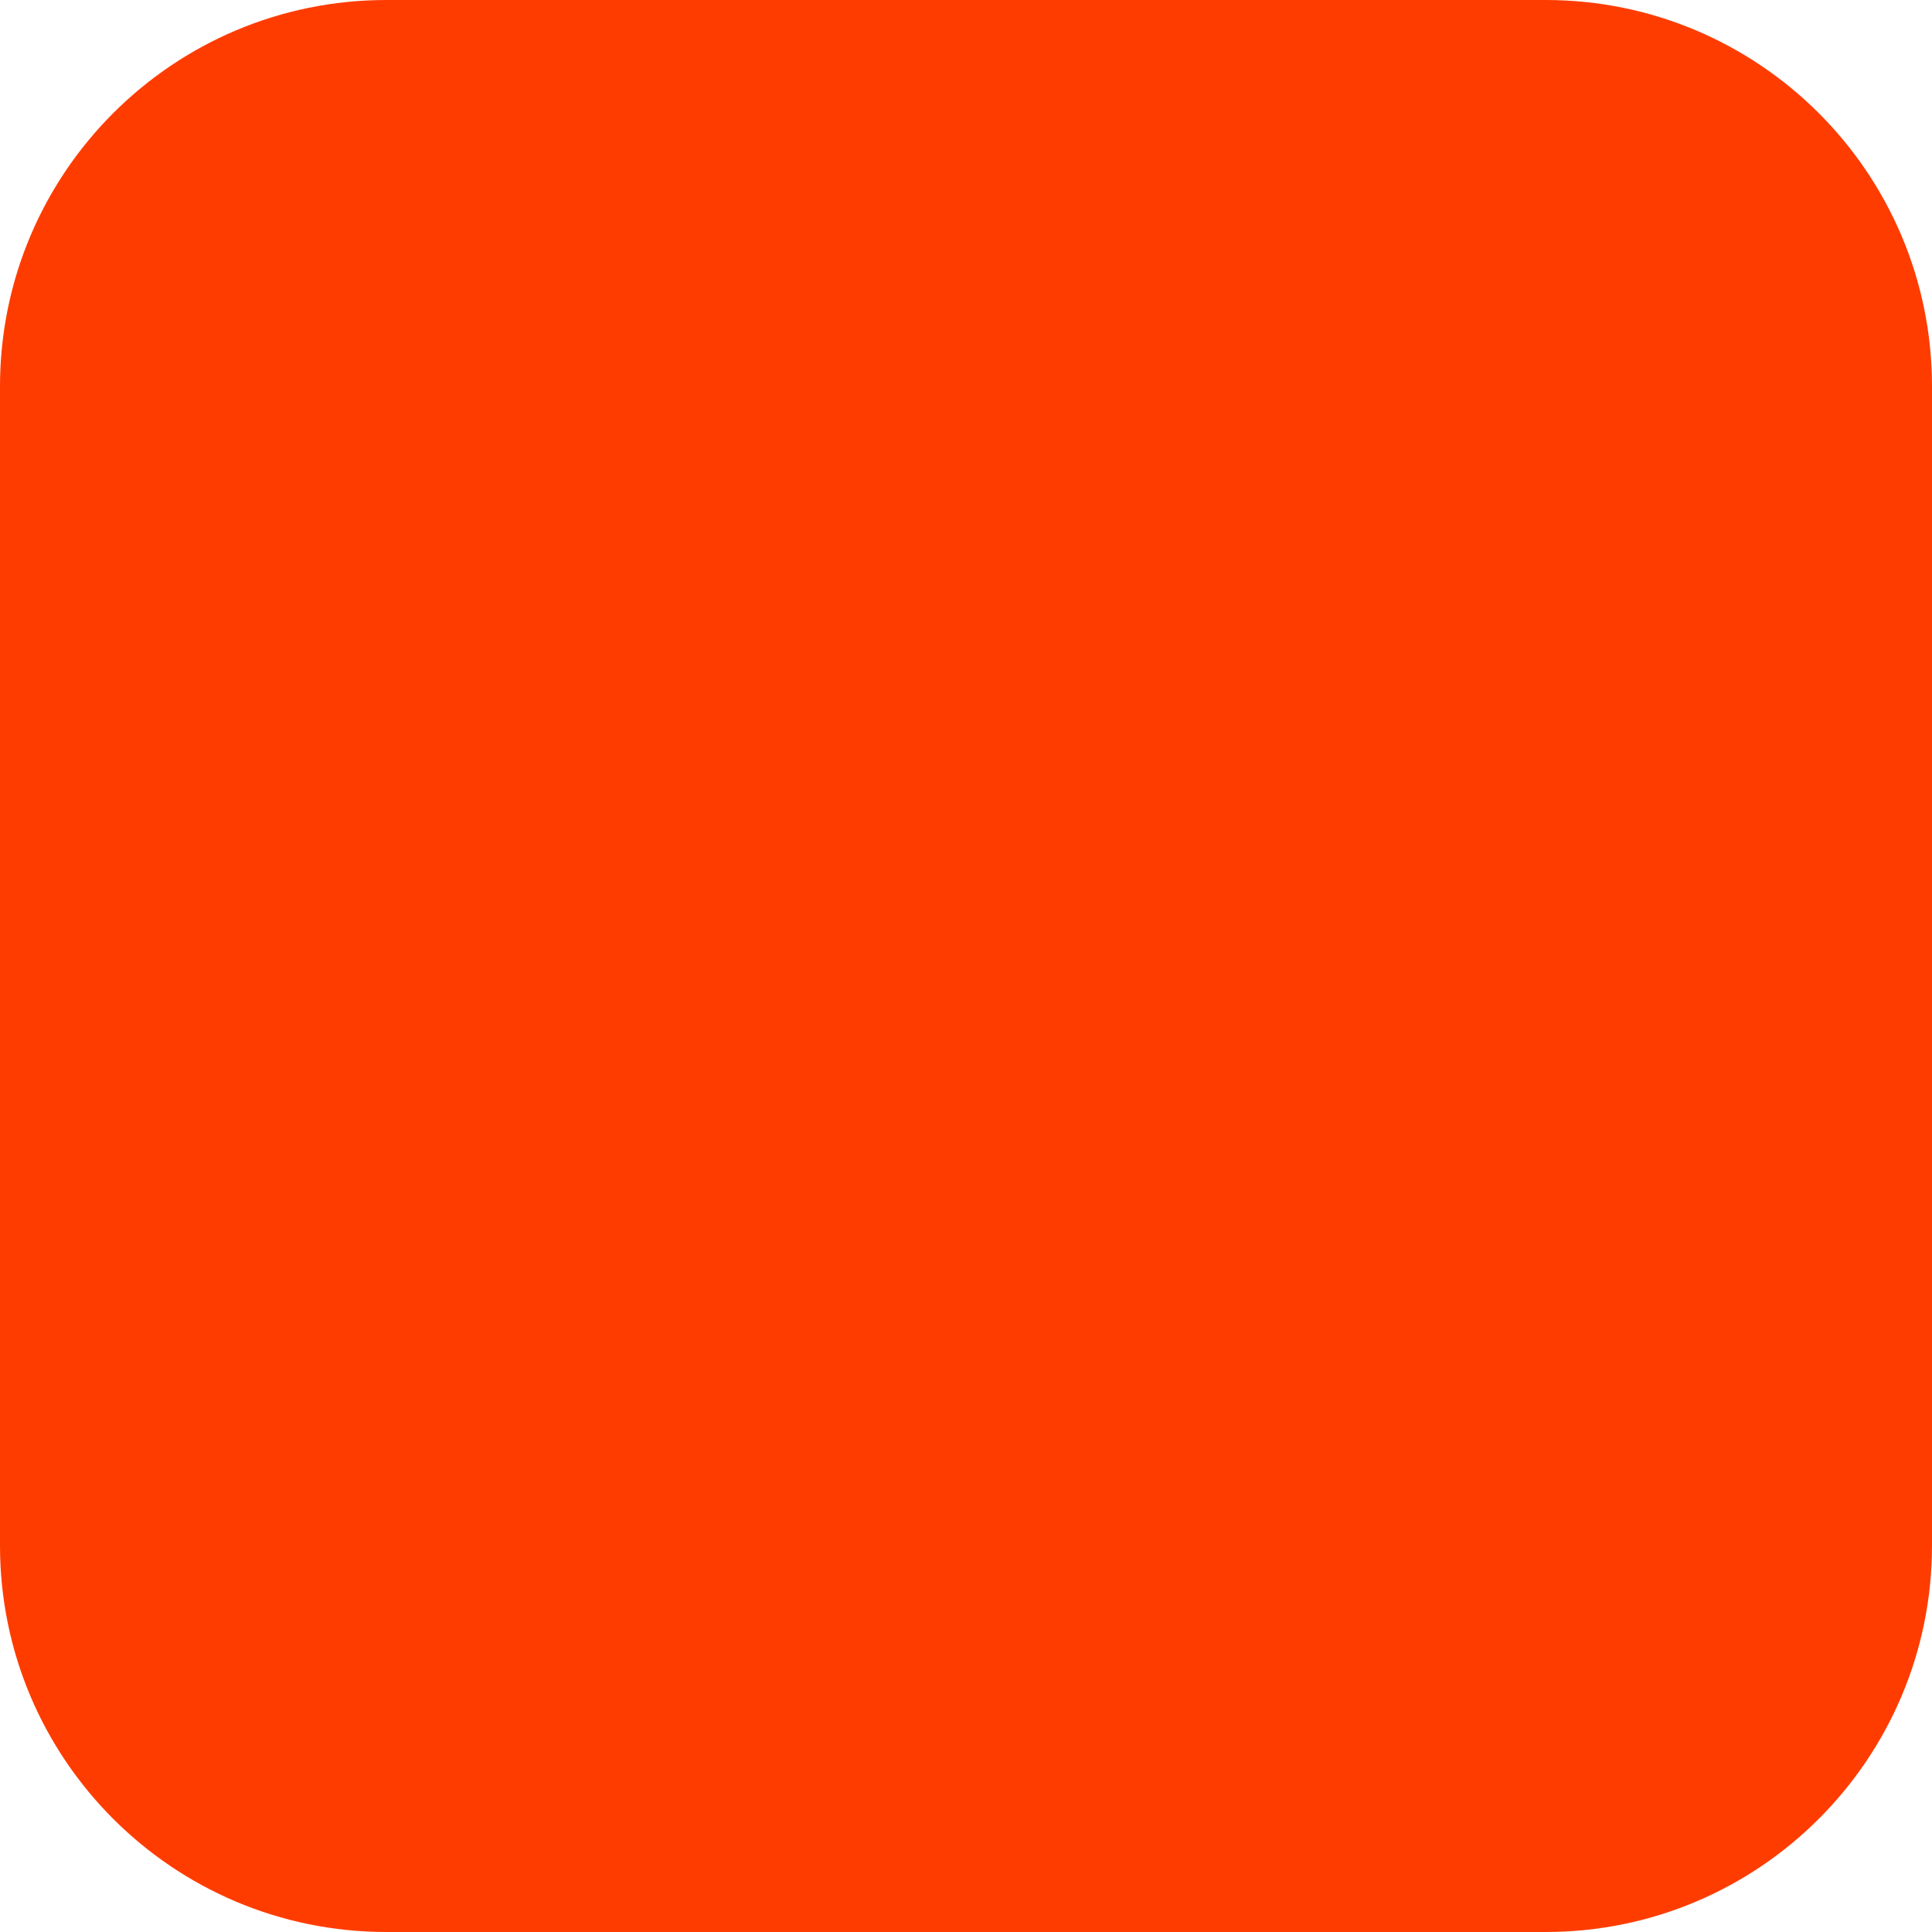
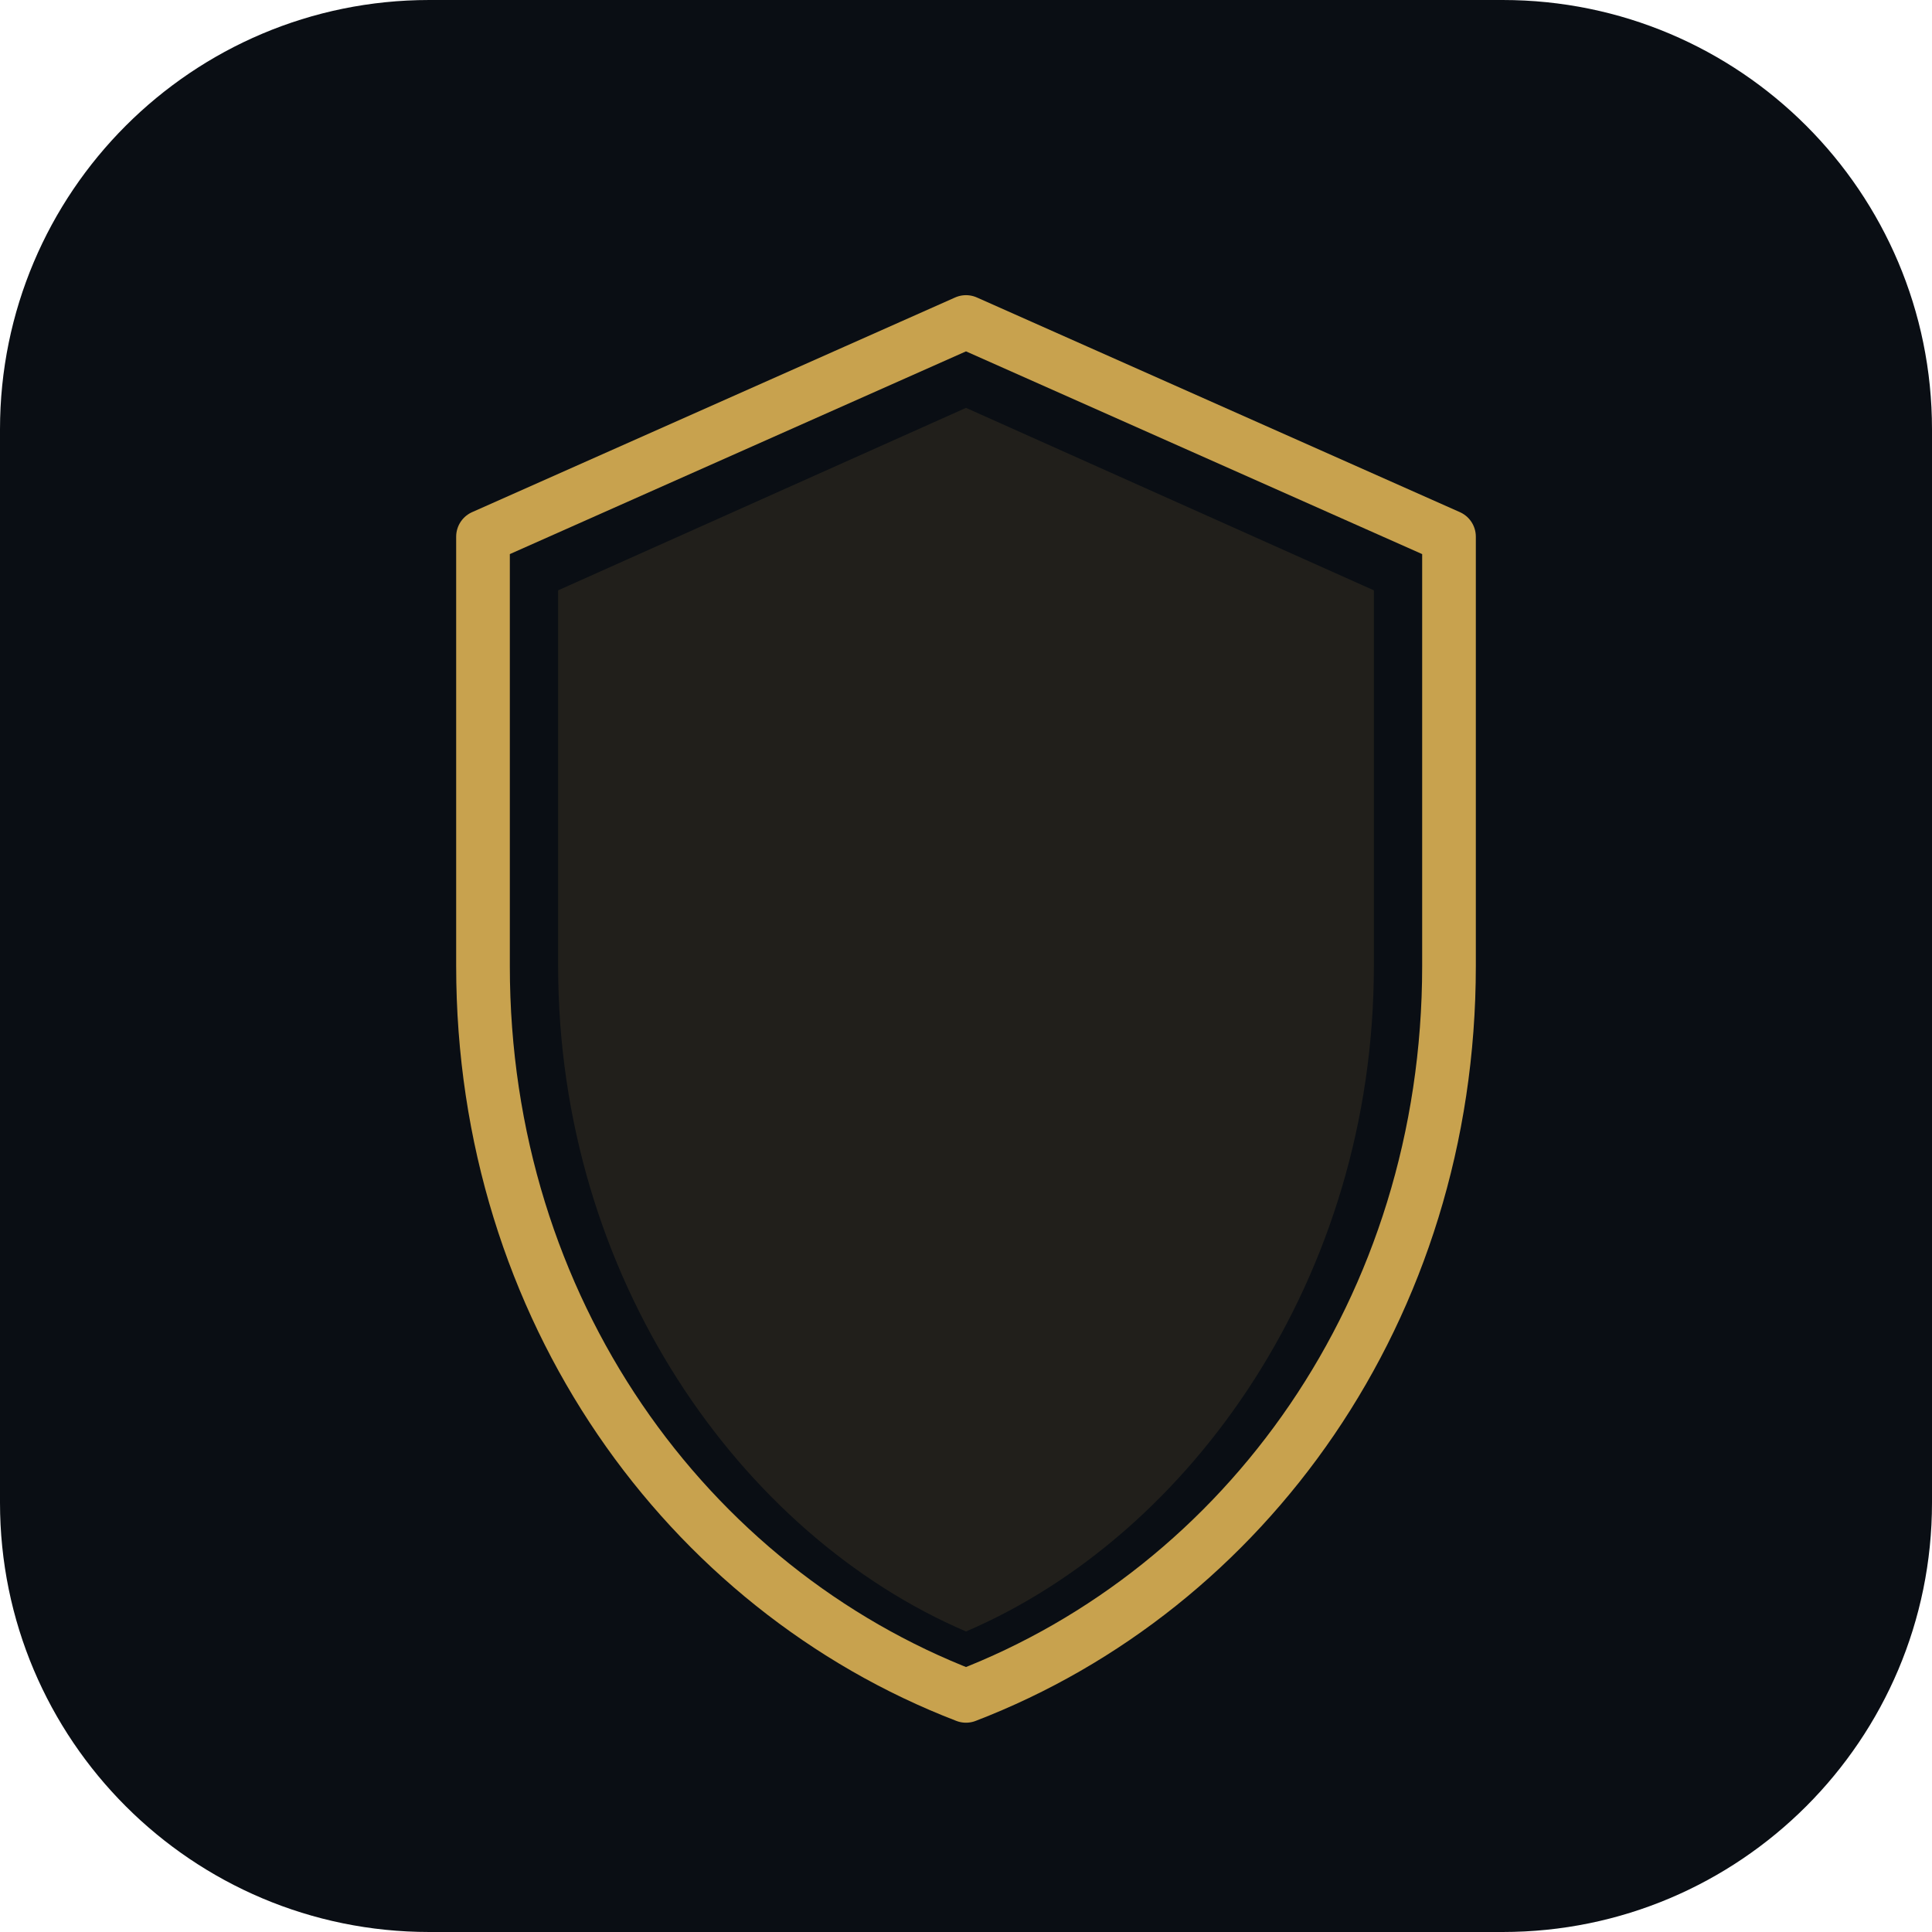
- <svg xmlns="http://www.w3.org/2000/svg" width="180" height="180" viewBox="0 0 180 180" fill="none">
-   <rect width="180" height="180" rx="36" fill="#FF3C00" />
+ <svg xmlns="http://www.w3.org/2000/svg" width="32" height="32" viewBox="0 0 180 180">
+   <rect width="180" height="180" rx="40" fill="#0A0E14" />
+   <path d="M90 30L45 50V90C45 122 64 148 90 158C116 148 135 122 135 90V50L90 30Z" fill="none" stroke="#C8A24E" stroke-width="5" stroke-linejoin="round" />
+   <path d="M90 38L52 55V90C52 119 69 143 90 152C111 143 128 119 128 90V55L90 38Z" fill="rgba(200,162,78,0.12)" />
</svg>
